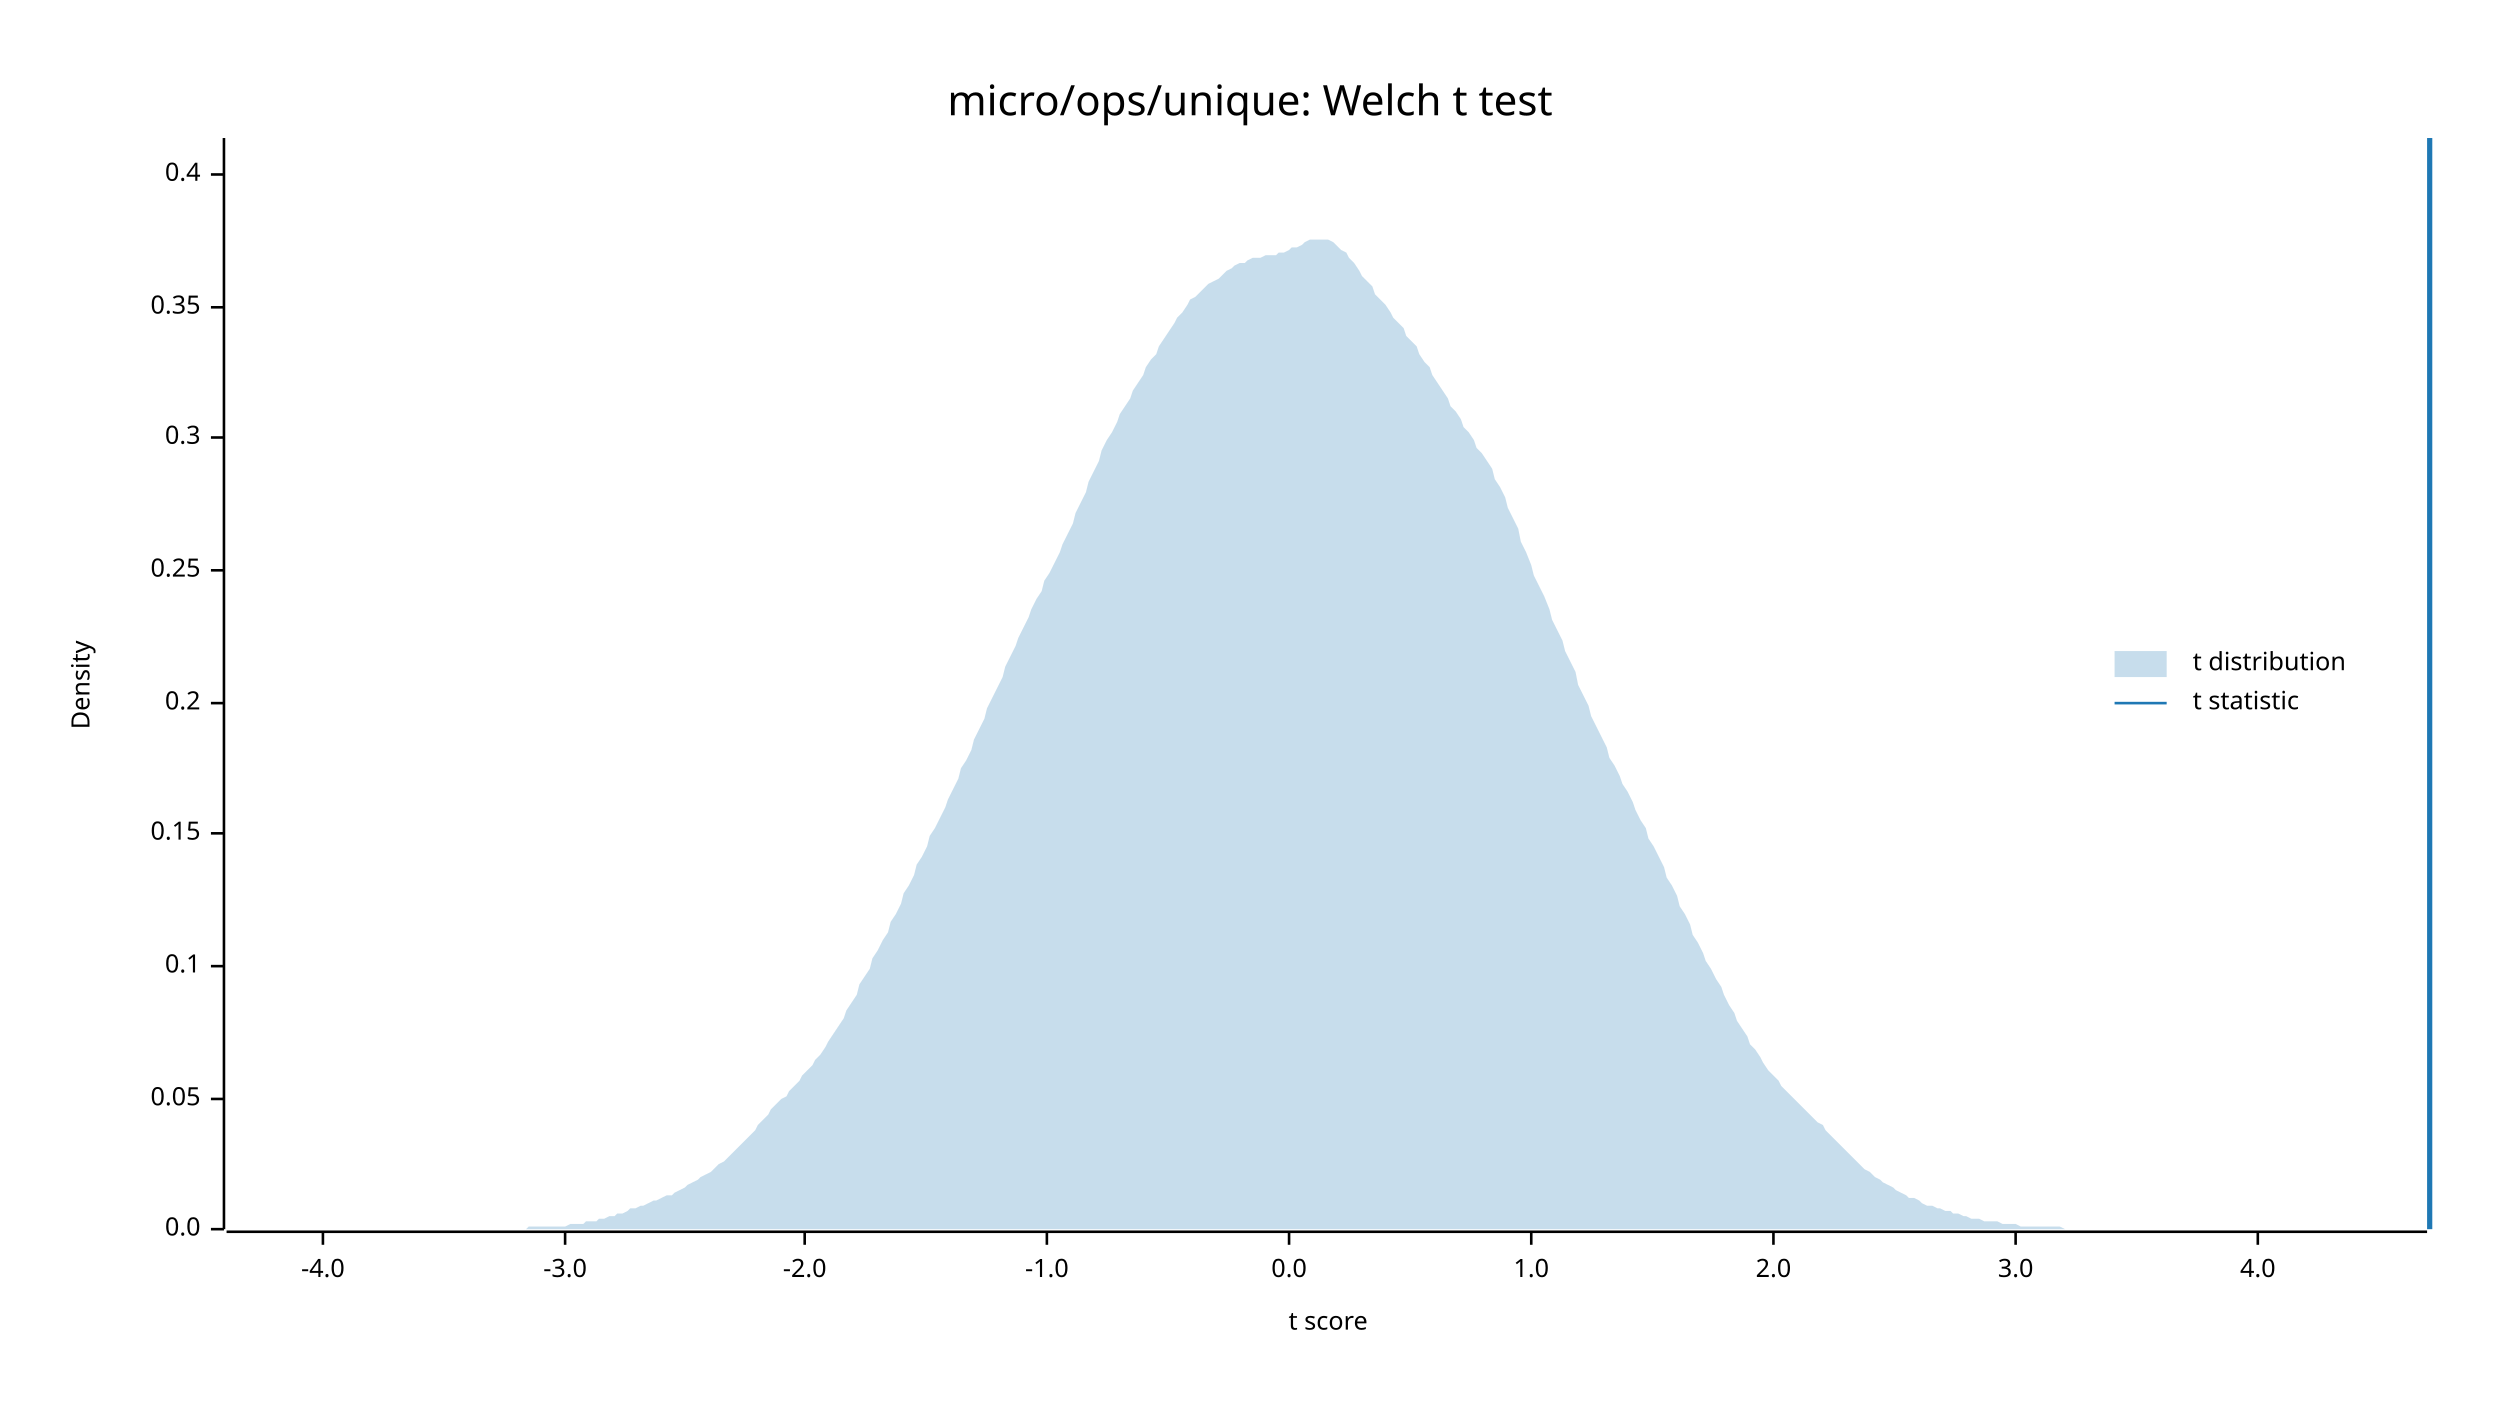
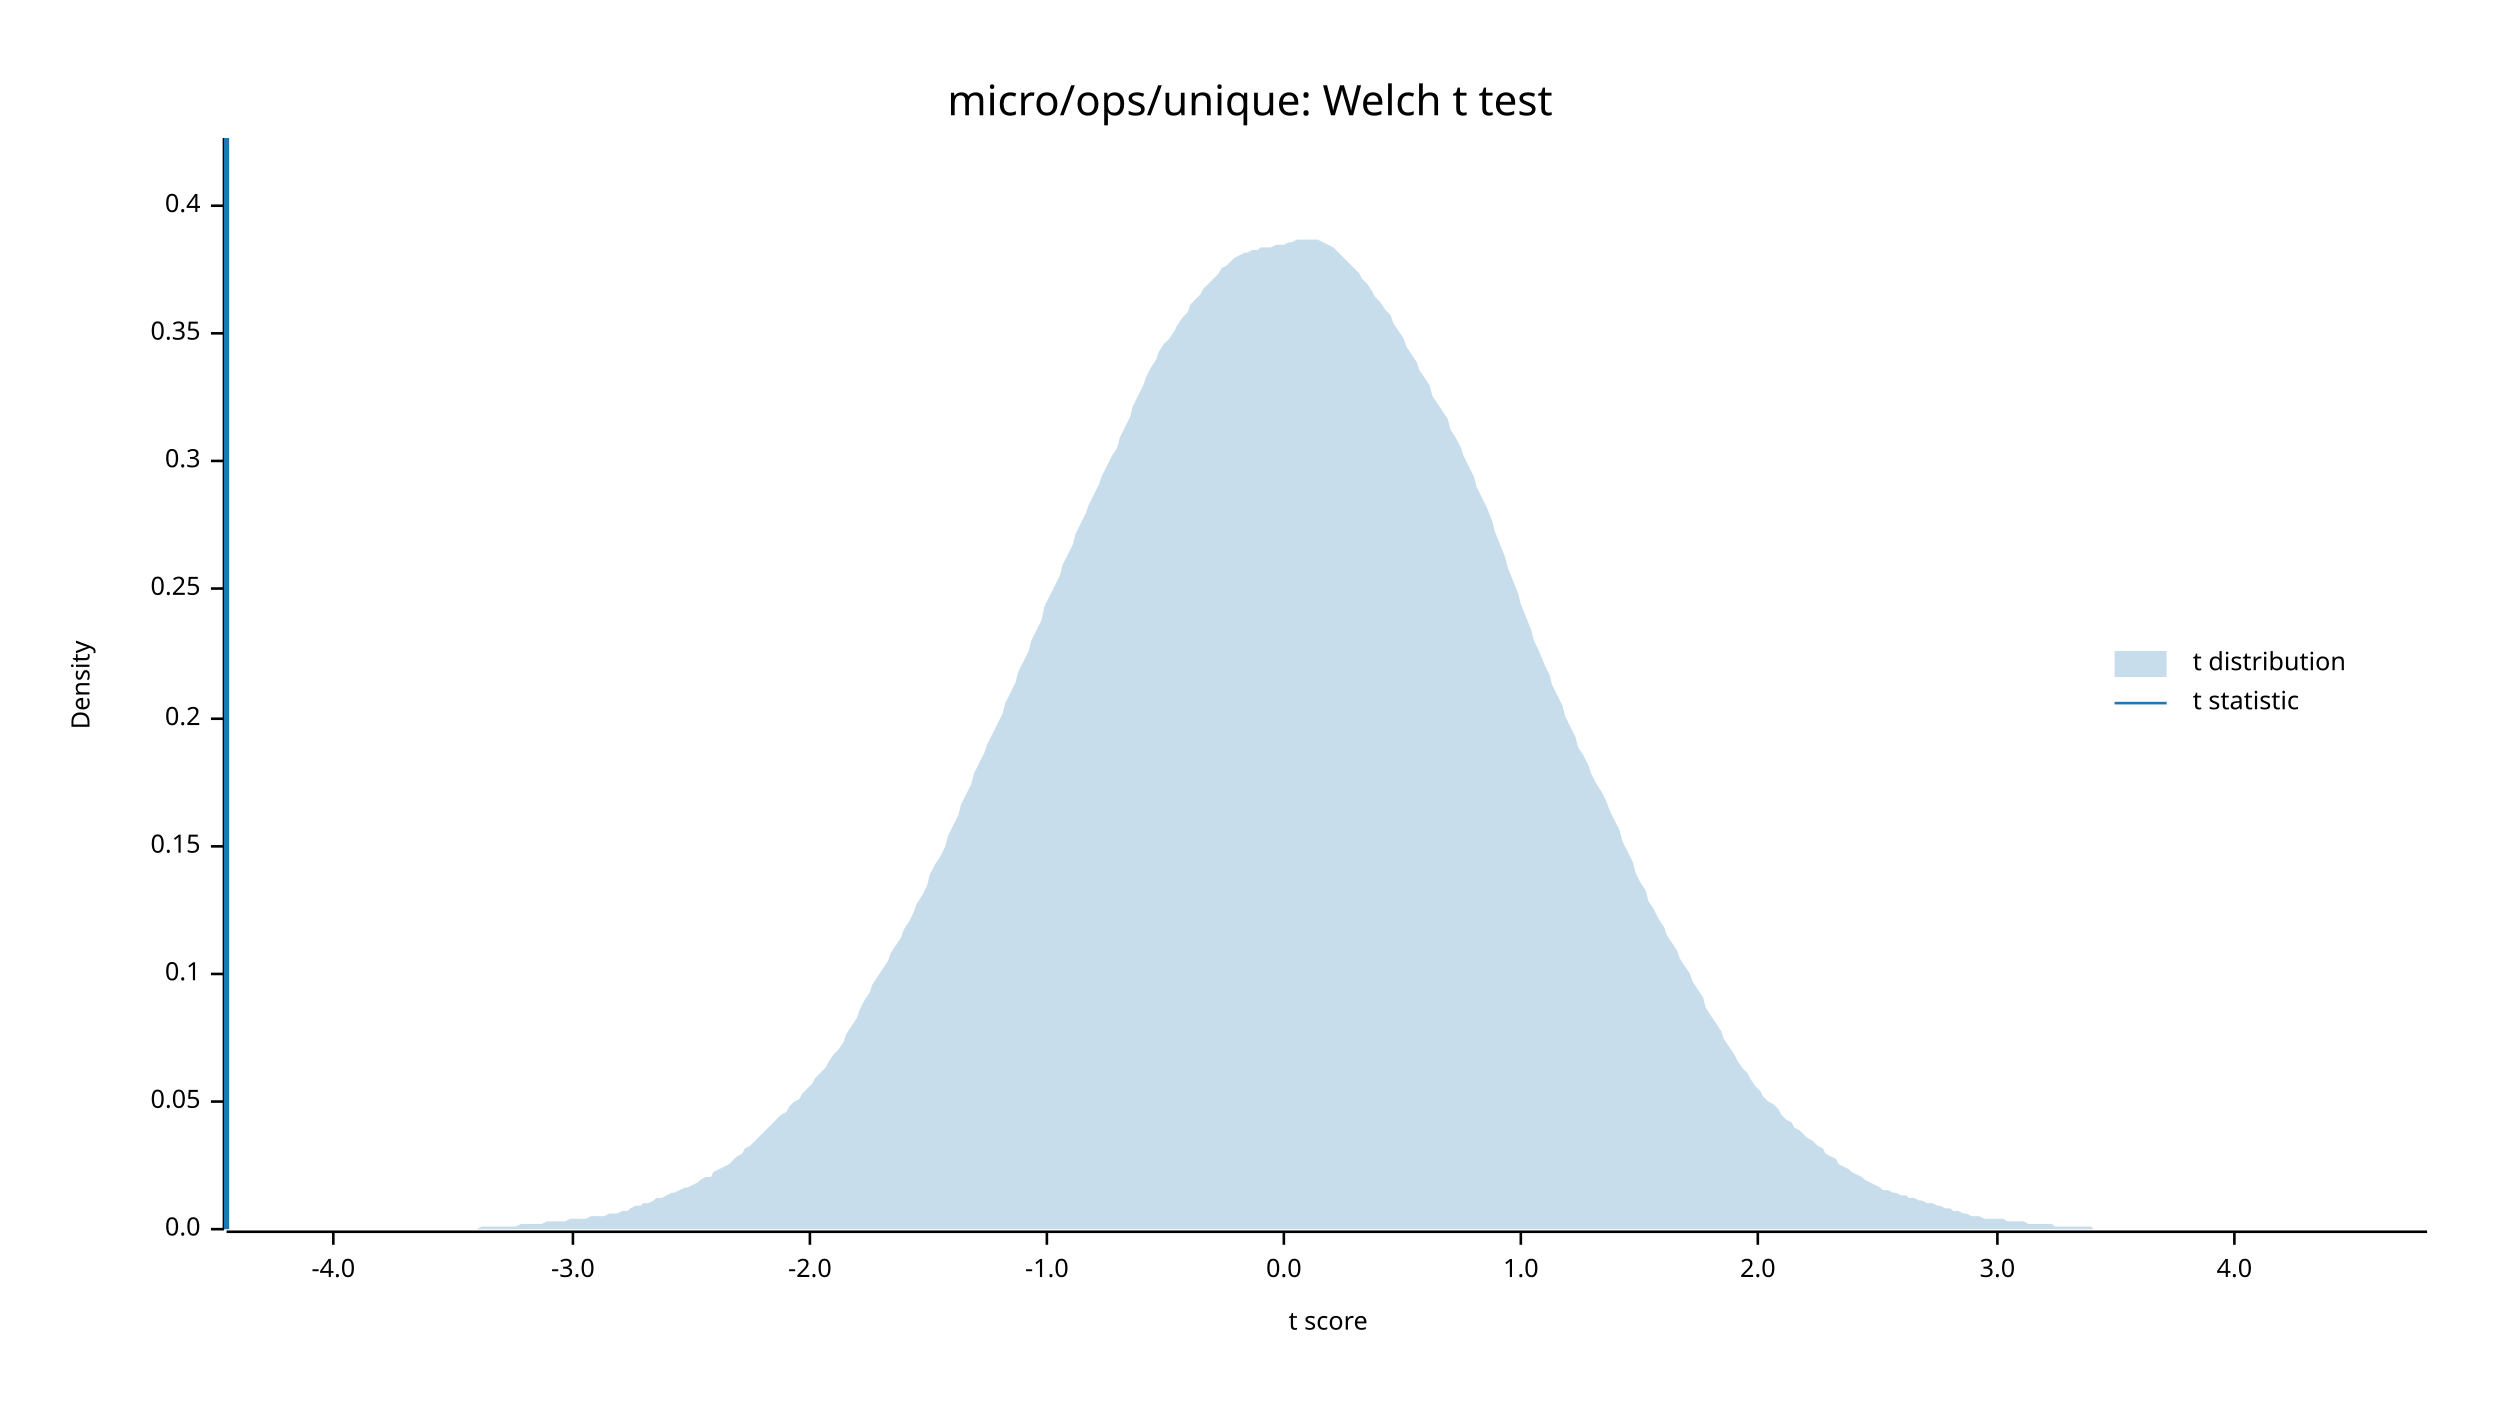
<svg xmlns="http://www.w3.org/2000/svg" width="960" height="540" viewBox="0 0 960 540">
  <text x="480" y="32" dy="0.76em" text-anchor="middle" font-family="sans-serif" font-size="16.129" opacity="1" fill="#000000">
micro/ops/unique: Welch t test
</text>
  <text x="27" y="263" dy="0.76em" text-anchor="middle" font-family="sans-serif" font-size="9.677" opacity="1" fill="#000000" transform="rotate(270, 27, 263)">
Density
</text>
  <text x="510" y="513" dy="-0.5ex" text-anchor="middle" font-family="sans-serif" font-size="9.677" opacity="1" fill="#000000">
t score
</text>
  <polyline fill="none" opacity="1" stroke="#000000" stroke-width="1" points="86,53 86,472 " />
  <text x="77" y="472" dy="0.5ex" text-anchor="end" font-family="sans-serif" font-size="9.677" opacity="1" fill="#000000">
0.0
</text>
  <polyline fill="none" opacity="1" stroke="#000000" stroke-width="1" points="81,472 86,472 " />
-   <text x="77" y="422" dy="0.5ex" text-anchor="end" font-family="sans-serif" font-size="9.677" opacity="1" fill="#000000">
+   <text x="77" y="423" dy="0.5ex" text-anchor="end" font-family="sans-serif" font-size="9.677" opacity="1" fill="#000000">
0.05
</text>
-   <polyline fill="none" opacity="1" stroke="#000000" stroke-width="1" points="81,422 86,422 " />
-   <text x="77" y="371" dy="0.5ex" text-anchor="end" font-family="sans-serif" font-size="9.677" opacity="1" fill="#000000">
+   <polyline fill="none" opacity="1" stroke="#000000" stroke-width="1" points="81,423 86,423 " />
+   <text x="77" y="374" dy="0.5ex" text-anchor="end" font-family="sans-serif" font-size="9.677" opacity="1" fill="#000000">
0.1
</text>
-   <polyline fill="none" opacity="1" stroke="#000000" stroke-width="1" points="81,371 86,371 " />
-   <text x="77" y="320" dy="0.5ex" text-anchor="end" font-family="sans-serif" font-size="9.677" opacity="1" fill="#000000">
+   <polyline fill="none" opacity="1" stroke="#000000" stroke-width="1" points="81,374 86,374 " />
+   <text x="77" y="325" dy="0.5ex" text-anchor="end" font-family="sans-serif" font-size="9.677" opacity="1" fill="#000000">
0.15
</text>
-   <polyline fill="none" opacity="1" stroke="#000000" stroke-width="1" points="81,320 86,320 " />
-   <text x="77" y="270" dy="0.5ex" text-anchor="end" font-family="sans-serif" font-size="9.677" opacity="1" fill="#000000">
+   <polyline fill="none" opacity="1" stroke="#000000" stroke-width="1" points="81,325 86,325 " />
+   <text x="77" y="276" dy="0.5ex" text-anchor="end" font-family="sans-serif" font-size="9.677" opacity="1" fill="#000000">
0.2
</text>
-   <polyline fill="none" opacity="1" stroke="#000000" stroke-width="1" points="81,270 86,270 " />
-   <text x="77" y="219" dy="0.5ex" text-anchor="end" font-family="sans-serif" font-size="9.677" opacity="1" fill="#000000">
+   <polyline fill="none" opacity="1" stroke="#000000" stroke-width="1" points="81,276 86,276 " />
+   <text x="77" y="226" dy="0.5ex" text-anchor="end" font-family="sans-serif" font-size="9.677" opacity="1" fill="#000000">
0.25
</text>
-   <polyline fill="none" opacity="1" stroke="#000000" stroke-width="1" points="81,219 86,219 " />
-   <text x="77" y="168" dy="0.5ex" text-anchor="end" font-family="sans-serif" font-size="9.677" opacity="1" fill="#000000">
+   <polyline fill="none" opacity="1" stroke="#000000" stroke-width="1" points="81,226 86,226 " />
+   <text x="77" y="177" dy="0.5ex" text-anchor="end" font-family="sans-serif" font-size="9.677" opacity="1" fill="#000000">
0.3
</text>
-   <polyline fill="none" opacity="1" stroke="#000000" stroke-width="1" points="81,168 86,168 " />
-   <text x="77" y="118" dy="0.5ex" text-anchor="end" font-family="sans-serif" font-size="9.677" opacity="1" fill="#000000">
+   <polyline fill="none" opacity="1" stroke="#000000" stroke-width="1" points="81,177 86,177 " />
+   <text x="77" y="128" dy="0.5ex" text-anchor="end" font-family="sans-serif" font-size="9.677" opacity="1" fill="#000000">
0.35
</text>
-   <polyline fill="none" opacity="1" stroke="#000000" stroke-width="1" points="81,118 86,118 " />
-   <text x="77" y="67" dy="0.5ex" text-anchor="end" font-family="sans-serif" font-size="9.677" opacity="1" fill="#000000">
+   <polyline fill="none" opacity="1" stroke="#000000" stroke-width="1" points="81,128 86,128 " />
+   <text x="77" y="79" dy="0.5ex" text-anchor="end" font-family="sans-serif" font-size="9.677" opacity="1" fill="#000000">
0.4
</text>
-   <polyline fill="none" opacity="1" stroke="#000000" stroke-width="1" points="81,67 86,67 " />
+   <polyline fill="none" opacity="1" stroke="#000000" stroke-width="1" points="81,79 86,79 " />
  <polyline fill="none" opacity="1" stroke="#000000" stroke-width="1" points="87,473 932,473 " />
-   <text x="124" y="483" dy="0.76em" text-anchor="middle" font-family="sans-serif" font-size="9.677" opacity="1" fill="#000000">
+   <text x="128" y="483" dy="0.76em" text-anchor="middle" font-family="sans-serif" font-size="9.677" opacity="1" fill="#000000">
-4.0
</text>
-   <polyline fill="none" opacity="1" stroke="#000000" stroke-width="1" points="124,473 124,478 " />
-   <text x="217" y="483" dy="0.76em" text-anchor="middle" font-family="sans-serif" font-size="9.677" opacity="1" fill="#000000">
+   <polyline fill="none" opacity="1" stroke="#000000" stroke-width="1" points="128,473 128,478 " />
+   <text x="220" y="483" dy="0.76em" text-anchor="middle" font-family="sans-serif" font-size="9.677" opacity="1" fill="#000000">
-3.0
</text>
-   <polyline fill="none" opacity="1" stroke="#000000" stroke-width="1" points="217,473 217,478 " />
-   <text x="309" y="483" dy="0.76em" text-anchor="middle" font-family="sans-serif" font-size="9.677" opacity="1" fill="#000000">
+   <polyline fill="none" opacity="1" stroke="#000000" stroke-width="1" points="220,473 220,478 " />
+   <text x="311" y="483" dy="0.76em" text-anchor="middle" font-family="sans-serif" font-size="9.677" opacity="1" fill="#000000">
-2.0
</text>
-   <polyline fill="none" opacity="1" stroke="#000000" stroke-width="1" points="309,473 309,478 " />
+   <polyline fill="none" opacity="1" stroke="#000000" stroke-width="1" points="311,473 311,478 " />
  <text x="402" y="483" dy="0.76em" text-anchor="middle" font-family="sans-serif" font-size="9.677" opacity="1" fill="#000000">
-1.0
</text>
  <polyline fill="none" opacity="1" stroke="#000000" stroke-width="1" points="402,473 402,478 " />
-   <text x="495" y="483" dy="0.76em" text-anchor="middle" font-family="sans-serif" font-size="9.677" opacity="1" fill="#000000">
+   <text x="493" y="483" dy="0.76em" text-anchor="middle" font-family="sans-serif" font-size="9.677" opacity="1" fill="#000000">
0.0
</text>
-   <polyline fill="none" opacity="1" stroke="#000000" stroke-width="1" points="495,473 495,478 " />
-   <text x="588" y="483" dy="0.76em" text-anchor="middle" font-family="sans-serif" font-size="9.677" opacity="1" fill="#000000">
+   <polyline fill="none" opacity="1" stroke="#000000" stroke-width="1" points="493,473 493,478 " />
+   <text x="584" y="483" dy="0.76em" text-anchor="middle" font-family="sans-serif" font-size="9.677" opacity="1" fill="#000000">
1.0
</text>
-   <polyline fill="none" opacity="1" stroke="#000000" stroke-width="1" points="588,473 588,478 " />
-   <text x="681" y="483" dy="0.76em" text-anchor="middle" font-family="sans-serif" font-size="9.677" opacity="1" fill="#000000">
+   <polyline fill="none" opacity="1" stroke="#000000" stroke-width="1" points="584,473 584,478 " />
+   <text x="675" y="483" dy="0.76em" text-anchor="middle" font-family="sans-serif" font-size="9.677" opacity="1" fill="#000000">
2.0
</text>
-   <polyline fill="none" opacity="1" stroke="#000000" stroke-width="1" points="681,473 681,478 " />
-   <text x="774" y="483" dy="0.76em" text-anchor="middle" font-family="sans-serif" font-size="9.677" opacity="1" fill="#000000">
+   <polyline fill="none" opacity="1" stroke="#000000" stroke-width="1" points="675,473 675,478 " />
+   <text x="767" y="483" dy="0.76em" text-anchor="middle" font-family="sans-serif" font-size="9.677" opacity="1" fill="#000000">
3.0
</text>
-   <polyline fill="none" opacity="1" stroke="#000000" stroke-width="1" points="774,473 774,478 " />
-   <text x="867" y="483" dy="0.76em" text-anchor="middle" font-family="sans-serif" font-size="9.677" opacity="1" fill="#000000">
+   <polyline fill="none" opacity="1" stroke="#000000" stroke-width="1" points="767,473 767,478 " />
+   <text x="858" y="483" dy="0.76em" text-anchor="middle" font-family="sans-serif" font-size="9.677" opacity="1" fill="#000000">
4.0
</text>
-   <polyline fill="none" opacity="1" stroke="#000000" stroke-width="1" points="867,473 867,478 " />
-   <polygon opacity="0.25" fill="#1F78B4" points="87,472 88,472 90,472 92,472 93,472 95,472 97,472 98,472 100,472 102,472 103,472 105,472 107,472 109,472 110,472 112,472 114,472 115,472 117,472 119,472 120,472 122,472 124,472 125,472 127,472 129,472 131,472 132,472 134,472 136,472 137,472 139,472 141,472 142,472 144,472 146,472 147,472 149,472 151,472 153,472 154,472 156,472 158,472 159,472 161,472 163,472 164,472 166,472 168,472 169,472 171,472 173,472 175,472 176,472 178,472 180,472 181,472 183,472 185,472 186,472 188,472 190,472 191,472 193,472 195,472 197,472 198,472 200,472 202,472 203,471 205,471 207,471 208,471 210,471 212,471 214,471 215,471 217,471 219,470 220,470 222,470 224,470 225,469 227,469 229,469 230,468 232,468 234,467 236,467 237,466 239,466 241,465 242,464 244,464 246,463 247,463 249,462 251,461 252,461 254,460 256,459 258,459 259,458 261,457 263,456 264,455 266,454 268,453 269,452 271,451 273,450 274,449 276,447 278,446 280,444 281,443 283,441 285,439 286,438 288,436 290,434 291,432 293,430 295,428 296,426 298,424 300,422 302,421 303,419 305,417 307,415 308,413 310,411 312,409 313,407 315,405 317,402 318,400 320,397 322,394 324,391 325,388 327,385 329,382 330,378 332,375 334,372 335,368 337,365 339,361 341,358 342,354 344,351 346,347 347,343 349,340 351,336 352,332 354,329 356,325 357,321 359,318 361,314 363,310 364,307 366,303 368,299 369,295 371,292 373,288 374,284 376,280 378,276 379,272 381,268 383,264 385,260 386,256 388,252 390,248 391,245 393,241 395,237 396,234 398,230 400,227 401,223 403,220 405,216 407,212 408,209 410,205 412,201 413,197 415,193 417,189 418,185 420,181 422,177 423,173 425,169 427,166 429,162 430,159 432,156 434,153 435,150 437,147 439,144 440,141 442,138 444,136 445,133 447,130 449,127 451,124 452,122 454,120 456,117 457,115 459,114 461,112 462,111 464,109 466,108 468,107 469,106 471,104 473,103 474,102 476,101 478,101 479,100 481,99 483,99 484,99 486,98 488,98 490,98 491,97 493,97 495,96 496,95 498,95 500,94 501,93 503,92 505,92 506,92 508,92 510,92 512,93 513,94 515,96 517,97 518,99 520,101 522,104 523,106 525,108 527,110 528,113 530,115 532,117 534,120 535,122 537,124 539,126 540,129 542,131 544,133 545,136 547,139 549,141 550,144 552,147 554,150 556,153 557,156 559,158 561,161 562,164 564,166 566,169 567,172 569,174 571,177 573,180 574,184 576,187 578,191 579,195 581,199 583,203 584,208 586,212 588,217 589,221 591,225 593,229 595,234 596,238 598,242 600,246 601,250 603,254 605,258 606,263 608,267 610,271 611,275 613,279 615,283 617,287 618,291 620,294 622,298 623,301 625,304 627,308 628,311 630,315 632,318 633,322 635,325 637,329 639,333 640,337 642,340 644,344 645,348 647,351 649,355 650,359 652,362 654,366 655,369 657,372 659,376 661,379 662,382 664,386 666,389 667,392 669,395 671,398 672,401 674,403 676,406 677,408 679,411 681,413 683,415 684,417 686,419 688,421 689,422 691,424 693,426 694,427 696,429 698,431 700,432 701,434 703,436 705,438 706,439 708,441 710,443 711,444 713,446 715,448 716,449 718,450 720,452 722,453 723,454 725,455 727,456 728,457 730,458 732,459 733,460 735,460 737,461 738,462 740,463 742,463 744,464 745,464 747,465 749,465 750,466 752,466 754,467 755,467 757,468 759,468 760,468 762,469 764,469 766,469 767,469 769,470 771,470 772,470 774,470 776,471 777,471 779,471 781,471 782,471 784,471 786,471 788,471 789,471 791,471 793,472 794,472 796,472 798,472 799,472 801,472 803,472 804,472 806,472 808,472 810,472 811,472 813,472 815,472 816,472 818,472 820,472 821,472 823,472 825,472 827,472 828,472 830,472 832,472 833,472 835,472 837,472 838,472 840,472 842,472 843,472 845,472 847,472 849,472 850,472 852,472 854,472 855,472 857,472 859,472 860,472 862,472 864,472 865,472 867,472 869,472 871,472 872,472 874,472 876,472 877,472 879,472 881,472 882,472 884,472 886,472 887,472 889,472 891,472 893,472 894,472 896,472 898,472 899,472 901,472 903,472 904,472 906,472 908,472 909,472 911,472 913,472 915,472 916,472 918,472 920,472 921,472 923,472 925,472 926,472 928,472 930,472 932,472 932,472 87,472 " />
-   <polyline fill="none" opacity="1" stroke="#1F78B4" stroke-width="2" points="933,472 933,53 " />
+   <polyline fill="none" opacity="1" stroke="#000000" stroke-width="1" points="858,473 858,478 " />
+   <polygon opacity="0.25" fill="#1F78B4" points="87,472 88,472 90,472 92,472 93,472 95,472 97,472 98,472 100,472 102,472 103,472 105,472 107,472 109,472 110,472 112,472 114,472 115,472 117,472 119,472 120,472 122,472 124,472 125,472 127,472 129,472 131,472 132,472 134,472 136,472 137,472 139,472 141,472 142,472 144,472 146,472 147,472 149,472 151,472 153,472 154,472 156,472 158,472 159,472 161,472 163,472 164,472 166,472 168,472 169,472 171,472 173,472 175,472 176,472 178,472 180,472 181,472 183,472 185,471 186,471 188,471 190,471 191,471 193,471 195,471 197,471 198,471 200,470 202,470 203,470 205,470 207,470 208,470 210,469 212,469 214,469 215,469 217,469 219,468 220,468 222,468 224,468 225,468 227,467 229,467 230,467 232,467 234,466 236,466 237,466 239,465 241,465 242,464 244,463 246,463 247,462 249,462 251,461 252,460 254,460 256,459 258,458 259,458 261,457 263,456 264,456 266,455 268,454 269,453 271,452 273,452 274,450 276,449 278,448 280,447 281,446 283,444 285,443 286,441 288,440 290,438 291,437 293,435 295,433 296,432 298,430 300,428 302,427 303,425 305,423 307,422 308,420 310,418 312,416 313,414 315,412 317,410 318,408 320,405 322,403 324,400 325,397 327,394 329,391 330,388 332,384 334,381 335,378 337,375 339,372 341,369 342,366 344,363 346,360 347,357 349,354 351,350 352,347 354,344 356,340 357,336 359,332 361,329 363,325 364,321 366,317 368,313 369,309 371,305 373,301 374,297 376,293 378,289 379,286 381,282 383,278 385,274 386,270 388,266 390,262 391,258 393,254 395,250 396,246 398,242 400,238 401,233 403,229 405,225 407,221 408,217 410,213 412,209 413,205 415,201 417,197 418,194 420,190 422,186 423,183 425,179 427,175 429,172 430,168 432,164 434,160 435,156 437,152 439,148 440,145 442,141 444,138 445,135 447,132 449,130 451,127 452,125 454,122 456,120 457,117 459,115 461,113 462,111 464,109 466,107 468,105 469,103 471,102 473,100 474,99 476,98 478,97 479,97 481,96 483,96 484,95 486,95 488,95 490,94 491,94 493,94 495,93 496,93 498,92 500,92 501,92 503,92 505,92 506,92 508,93 510,94 512,95 513,96 515,98 517,100 518,101 520,103 522,105 523,107 525,109 527,112 528,114 530,116 532,119 534,121 535,124 537,127 539,130 540,133 542,136 544,139 545,142 547,145 549,148 550,152 552,155 554,158 556,161 557,165 559,168 561,172 562,175 564,179 566,183 567,187 569,191 571,195 573,200 574,204 576,209 578,214 579,218 581,223 583,228 584,232 586,237 588,242 589,246 591,250 593,255 595,259 596,263 598,267 600,271 601,275 603,279 605,283 606,287 608,290 610,294 611,297 613,301 615,304 617,308 618,311 620,315 622,319 623,323 625,327 627,331 628,335 630,339 632,342 633,346 635,349 637,353 639,356 640,359 642,362 644,365 645,368 647,371 649,374 650,377 652,380 654,383 655,387 657,390 659,393 661,396 662,399 664,402 666,405 667,407 669,410 671,412 672,414 674,417 676,419 677,421 679,423 681,424 683,426 684,428 686,430 688,431 689,433 691,434 693,436 694,437 696,438 698,440 700,441 701,443 703,444 705,445 706,447 708,448 710,449 711,450 713,451 715,452 716,453 718,454 720,455 722,456 723,457 725,457 727,458 728,458 730,459 732,459 733,460 735,460 737,461 738,461 740,462 742,462 744,463 745,463 747,464 749,464 750,465 752,465 754,466 755,466 757,467 759,467 760,467 762,468 764,468 766,468 767,468 769,468 771,469 772,469 774,469 776,469 777,469 779,470 781,470 782,470 784,470 786,470 788,470 789,471 791,471 793,471 794,471 796,471 798,471 799,471 801,471 803,471 804,472 806,472 808,472 810,472 811,472 813,472 815,472 816,472 818,472 820,472 821,472 823,472 825,472 827,472 828,472 830,472 832,472 833,472 835,472 837,472 838,472 840,472 842,472 843,472 845,472 847,472 849,472 850,472 852,472 854,472 855,472 857,472 859,472 860,472 862,472 864,472 865,472 867,472 869,472 871,472 872,472 874,472 876,472 877,472 879,472 881,472 882,472 884,472 886,472 887,472 889,472 891,472 893,472 894,472 896,472 898,472 899,472 901,472 903,472 904,472 906,472 908,472 909,472 911,472 913,472 915,472 916,472 918,472 920,472 921,472 923,472 925,472 926,472 928,472 930,472 932,472 932,472 87,472 " />
+   <polyline fill="none" opacity="1" stroke="#1F78B4" stroke-width="2" points="87,472 87,53 " />
  <text x="842" y="250" dy="0.76em" text-anchor="start" font-family="sans-serif" font-size="9.677" opacity="1" fill="#000000">
t distribution
</text>
  <text x="842" y="265" dy="0.76em" text-anchor="start" font-family="sans-serif" font-size="9.677" opacity="1" fill="#000000">
t statistic
</text>
  <rect x="812" y="250" width="20" height="10" opacity="0.25" fill="#1F78B4" stroke="none" />
  <polyline fill="none" opacity="1" stroke="#1F78B4" stroke-width="1" points="812,270 832,270 " />
</svg>
